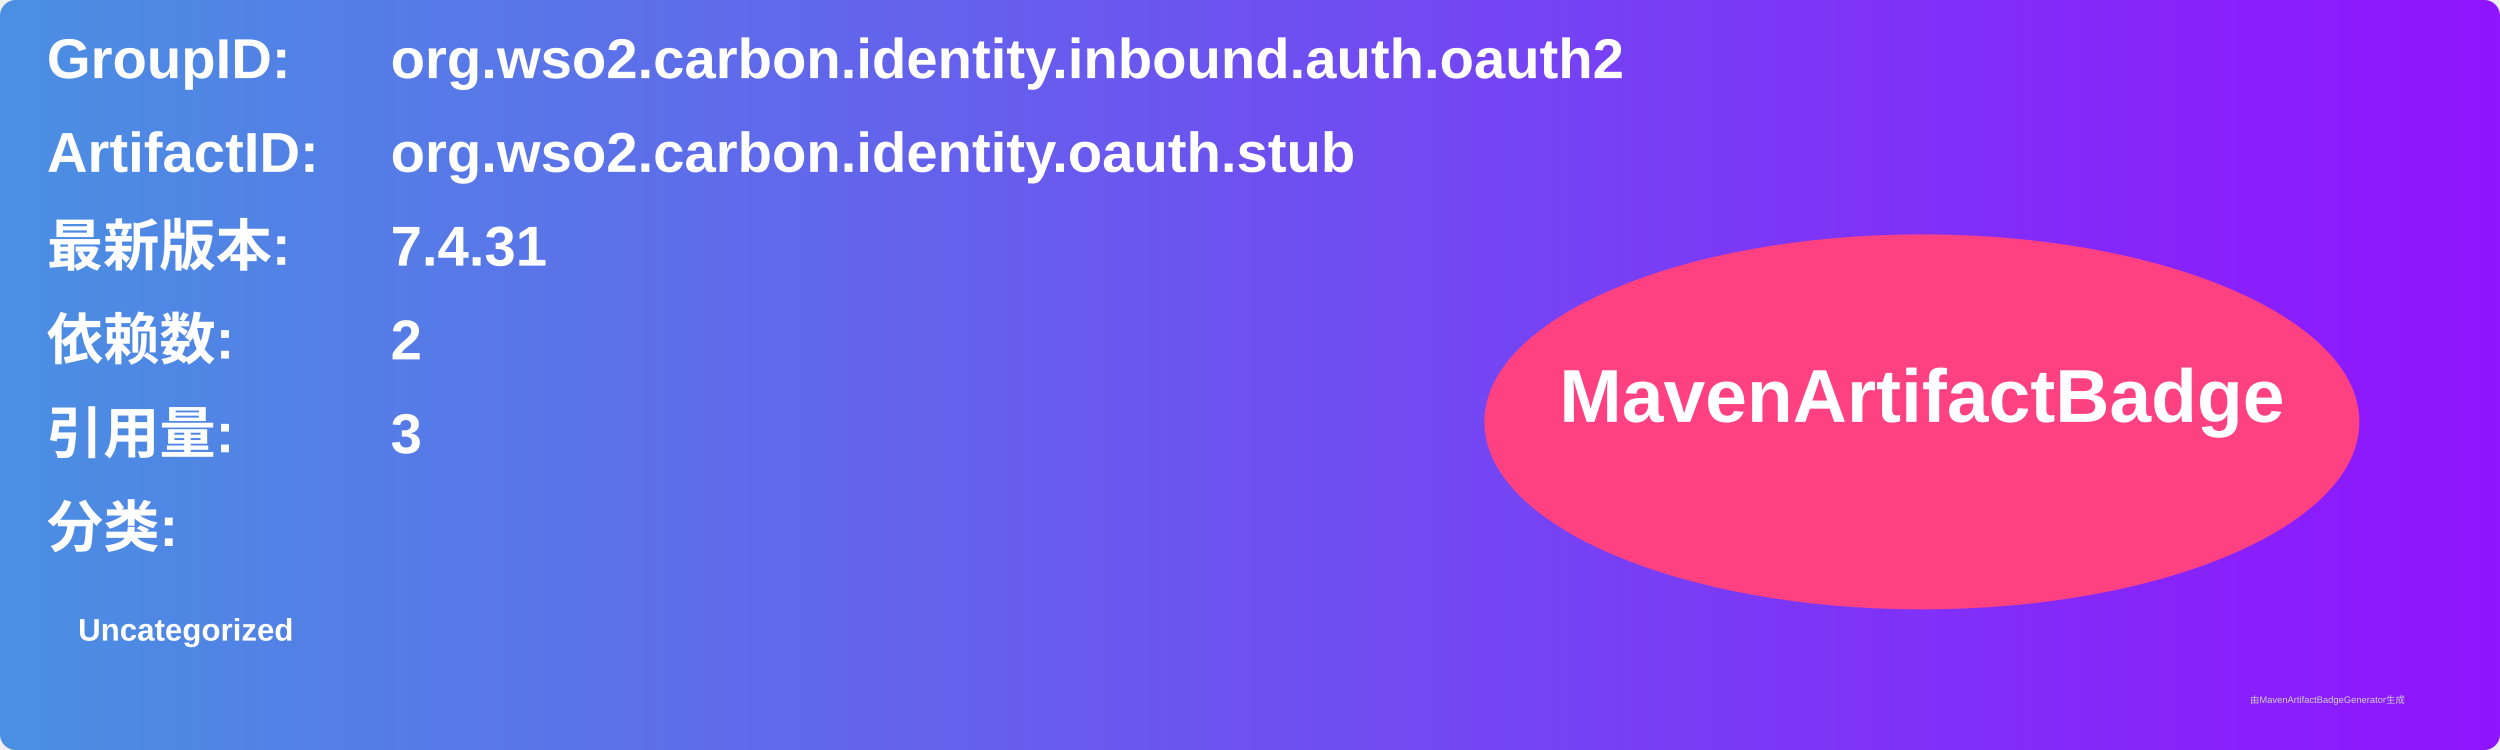
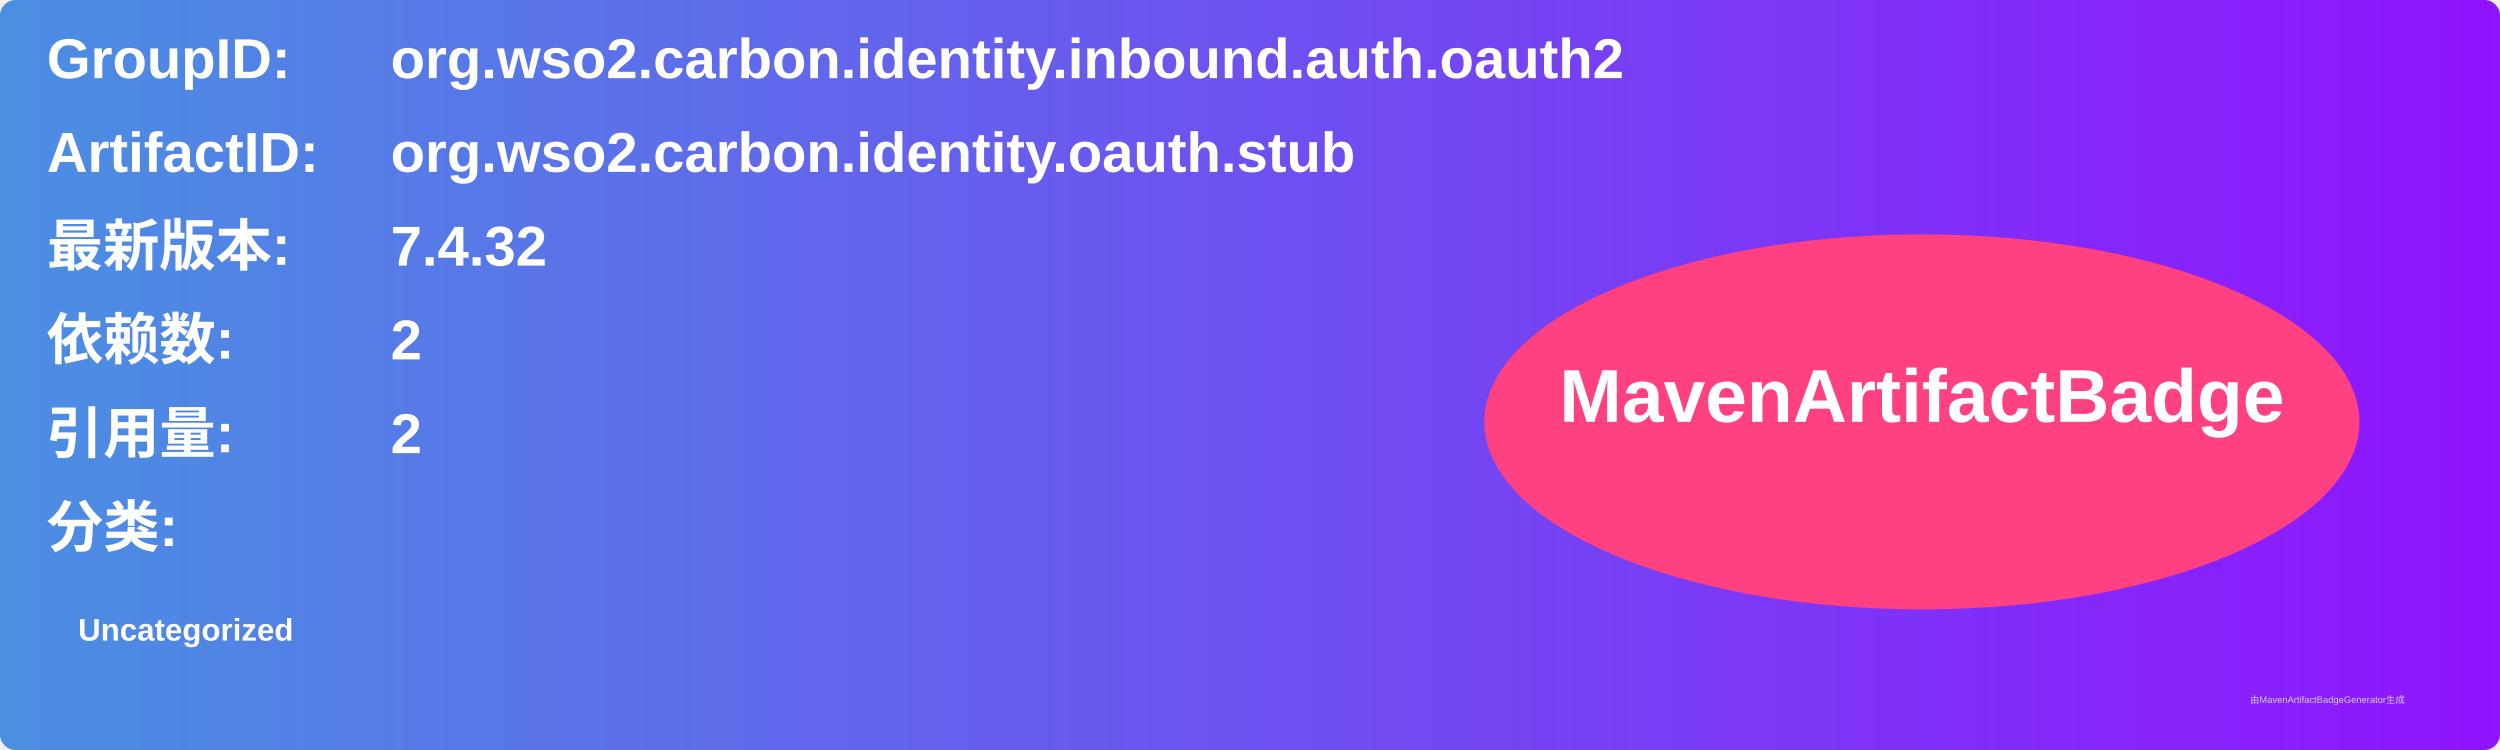
<svg xmlns="http://www.w3.org/2000/svg" width="800" height="240" viewBox="0 0 800 240">
  <linearGradient id="grad" x1="0%" y1="0%" x2="100%" y2="0%">
    <stop offset="0%" stop-color="#4a90e2" />
    <stop offset="100%" stop-color="#9013fe" />
  </linearGradient>
  <rect width="100%" height="100%" rx="5" ry="5" fill="url(#grad)" />
  <g transform="translate(15, 15)">
    <text x="0" y="10" font-family="Arial" font-size="18" fill="white" font-weight="bold" width="260">GroupID:</text>
    <text x="110" y="10" font-family="Arial" font-size="18" fill="white" font-weight="bold" width="460">org.wso2.carbon.identity.inbound.auth.oauth2</text>
    <text x="0" y="40" font-family="Arial" font-size="18" fill="white" font-weight="bold" width="260">ArtifactID:</text>
    <text x="110" y="40" font-family="Arial" font-size="18" fill="white" font-weight="bold" width="460">org.wso2.carbon.identity.oauth.stub</text>
    <text x="0" y="70" font-family="Arial" font-size="18" fill="white" font-weight="bold">最新版本:</text>
    <text x="110" y="70" font-family="Arial" font-size="18" fill="white" font-weight="bold">
-       <tspan font-weight="bold">7.4.31</tspan>
+       <tspan font-weight="bold">7.4.32</tspan>
    </text>
    <text x="0" y="100" font-family="Arial" font-size="18" fill="white" font-weight="bold">依赖数: </text>
    <text x="110" y="100" font-family="Arial" font-size="18" fill="white">
      <tspan font-weight="bold">2</tspan>
    </text>
    <text x="0" y="130" font-family="Arial" font-size="18" fill="white" font-weight="bold">引用量: </text>
    <text x="110" y="130" font-family="Arial" font-size="18" fill="white">
-       <tspan font-weight="bold">3</tspan>
+       <tspan font-weight="bold">2</tspan>
    </text>
    <text x="0" y="160" font-family="Arial" font-size="18" fill="white" font-weight="bold">分类:</text>
    <text x="10" y="190" font-family="Arial" font-size="10" fill="white">
      <tspan font-weight="bold">Uncategorized</tspan>
    </text>
    <ellipse cx="600" cy="120" rx="140" ry="60" fill="#ff4081" />
    <text x="600" y="120" text-anchor="middle" font-family="Arial" font-size="24" fill="white" font-weight="bold">MavenArtifactBadge</text>
  </g>
  <text x="720" y="225" font-family="Arial" font-size="3" fill="#d0d0d0">由MavenArtifactBadgeGenerator生成</text>
</svg>
